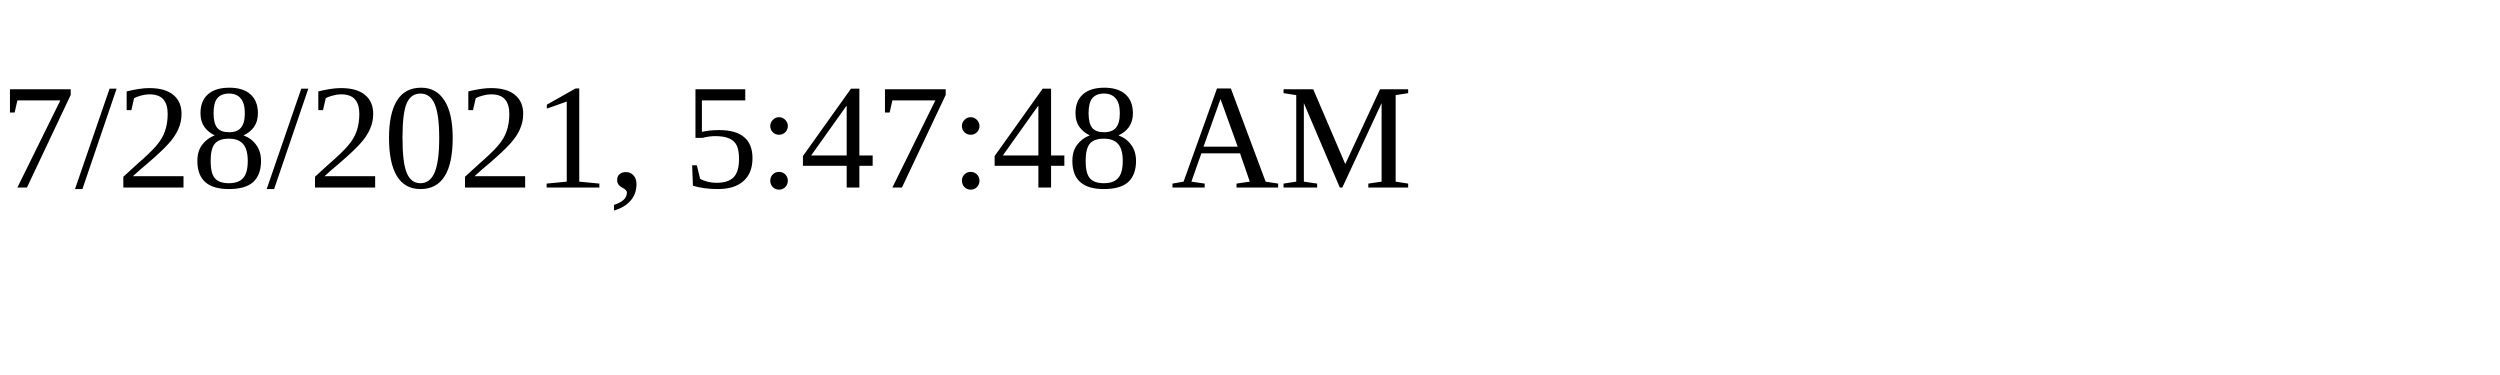
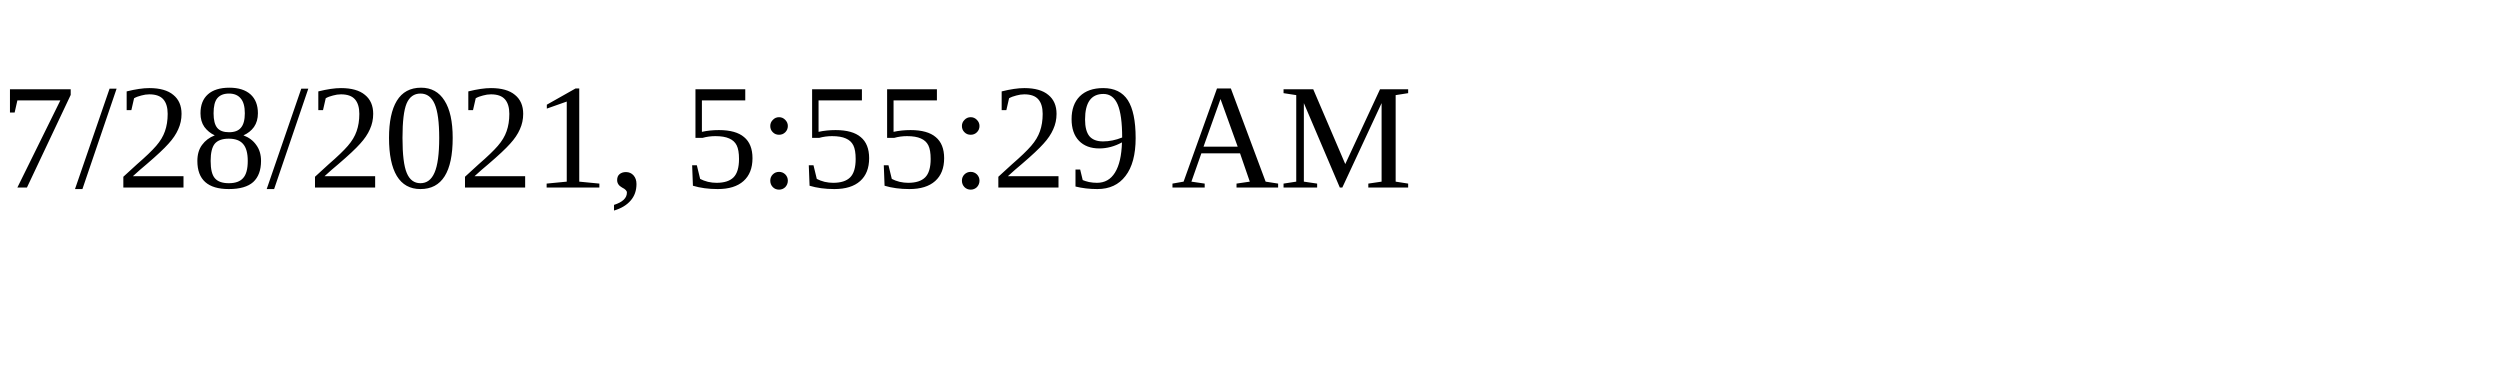
<svg xmlns="http://www.w3.org/2000/svg" height="30" width="200">
-   <text x="0" y="15">7/28/2021, 5:47:48 AM</text>
+   <text x="0" y="15">7/28/2021, 5:55:29 AM</text>
</svg>
